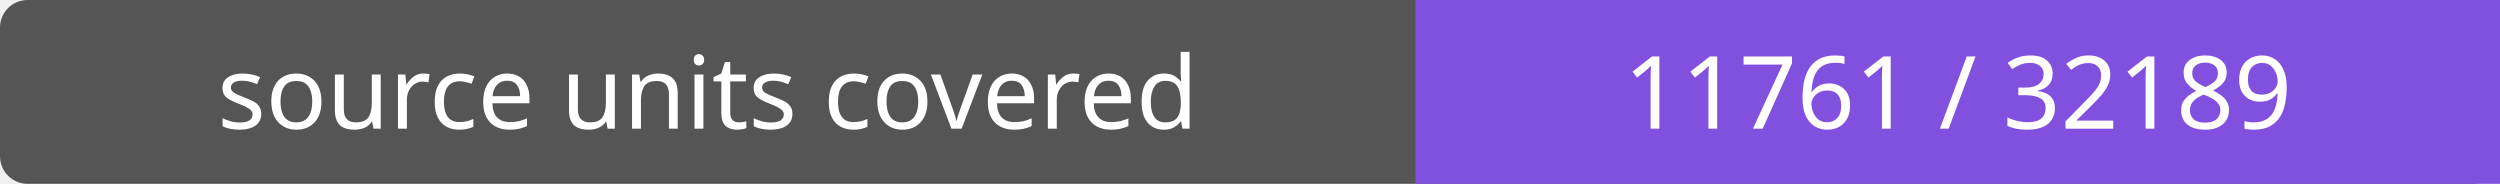
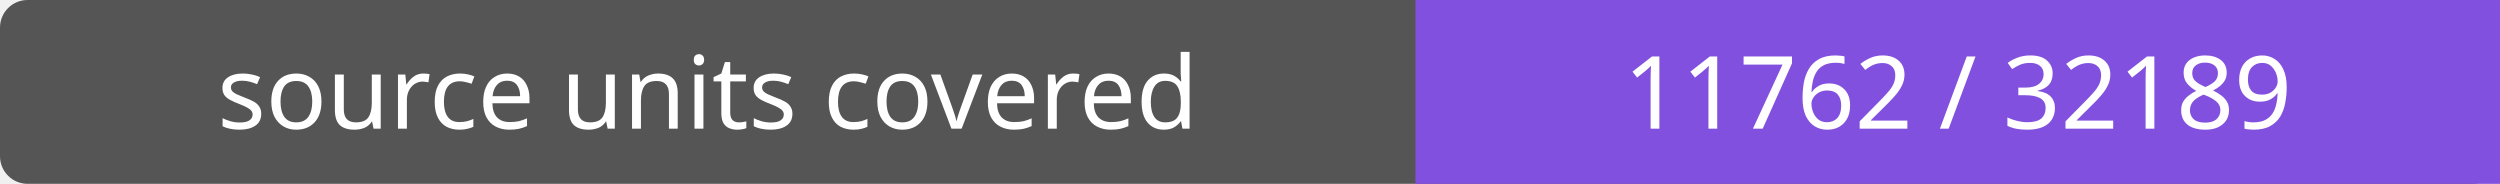
- <svg xmlns="http://www.w3.org/2000/svg" width="272" height="20" role="img" aria-label="source units covered: 11761 / 32189">
+ <svg xmlns="http://www.w3.org/2000/svg" width="272" height="20" role="img" aria-label="source units covered: 11762 / 32189">
  <rect width="272" height="20" rx="3" fill="#555" />
  <path fill="#8250df" d="M154 0h118v20H154z" />
  <g fill="#fff" text-anchor="middle" font-family="Verdana,sans-serif" font-size="11">
    <text x="77.0" y="14">source units covered</text>
-     <text x="213.0" y="14">11761 / 32189</text>
+     <text x="213.0" y="14">11762 / 32189</text>
  </g>
</svg>
